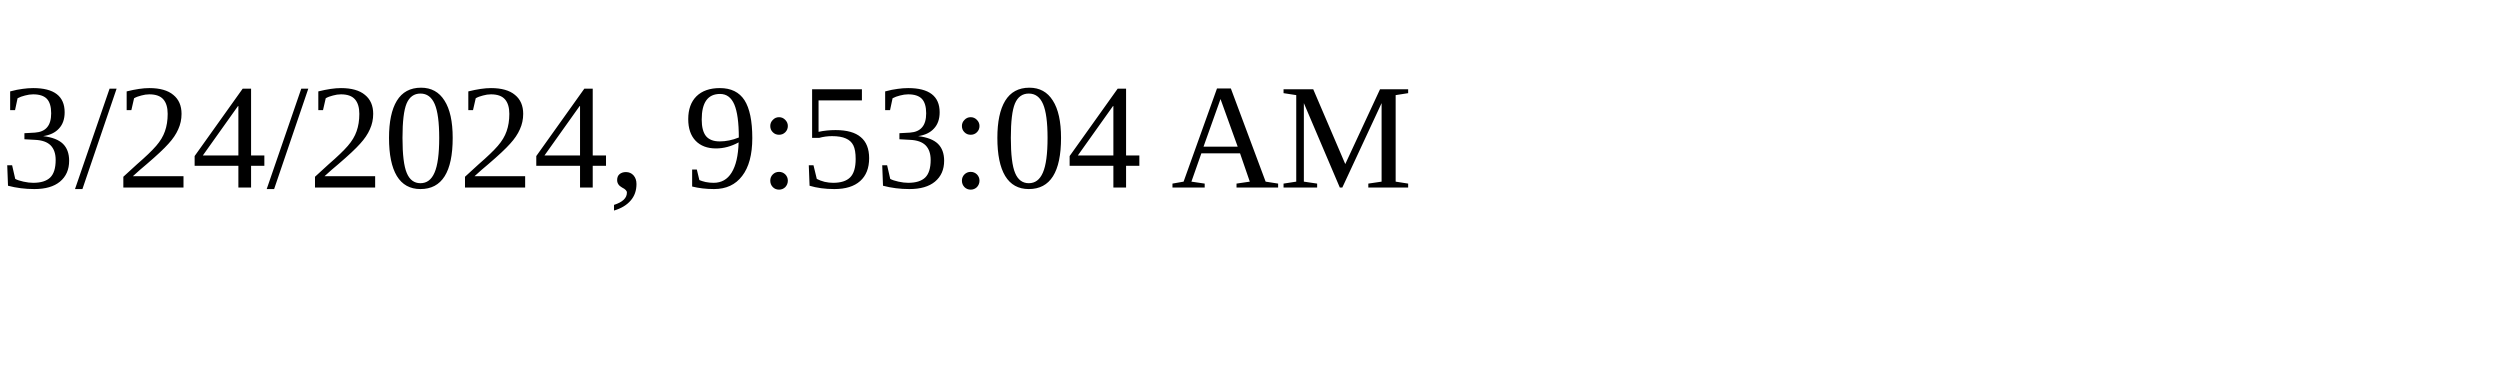
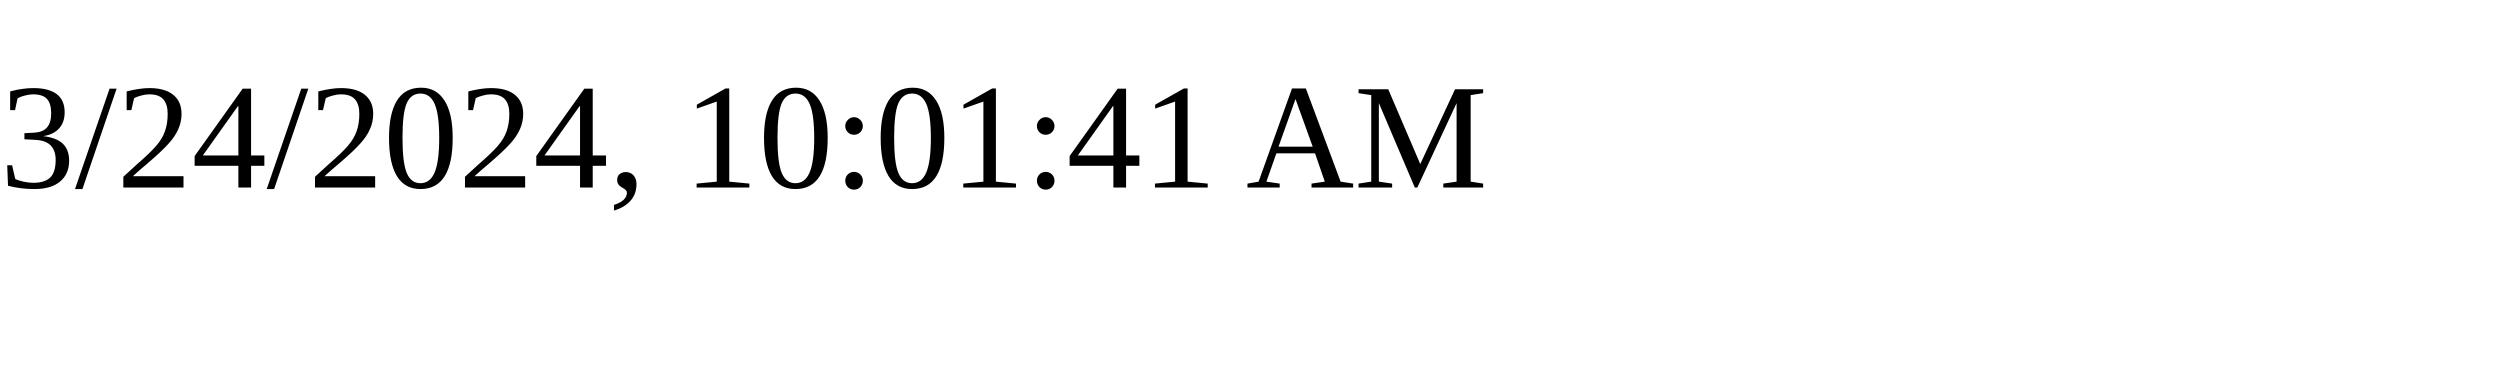
<svg xmlns="http://www.w3.org/2000/svg" height="30" width="200">
-   <text x="0" y="15">3/24/2024, 9:53:04 AM</text>
+   <text x="0" y="15">3/24/2024, 10:01:41 AM</text>
</svg>
